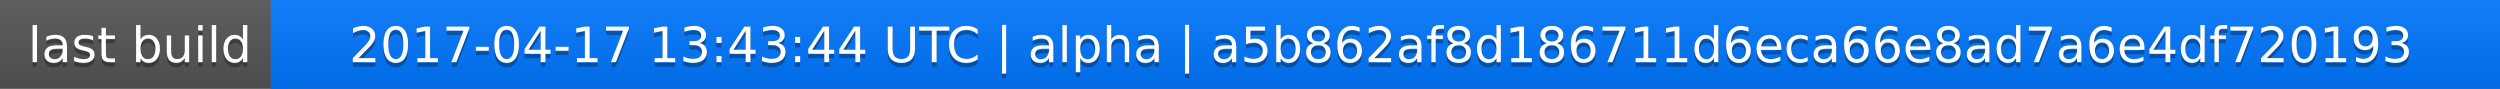
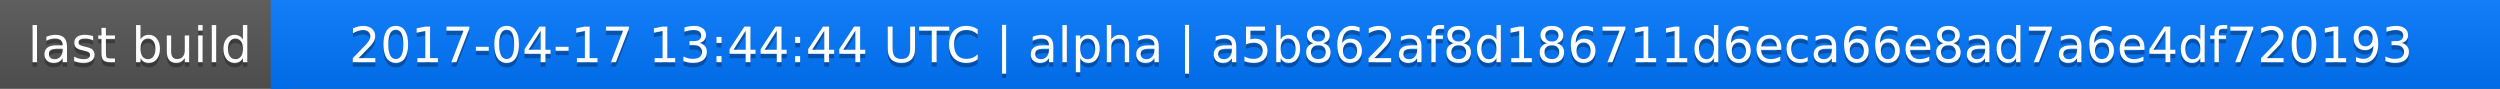
<svg xmlns="http://www.w3.org/2000/svg" width="563" height="20">
  <linearGradient id="a" x2="0" y2="100%">
    <stop offset="0" stop-color="#bbb" stop-opacity=".1" />
    <stop offset="1" stop-opacity=".1" />
  </linearGradient>
  <rect rx="0" width="563" height="20" fill="#555" />
  <rect rx="0" x="61" width="502" height="20" fill="#07f" />
  <path fill="#07f" d="M61 0h4v20h-4z" />
  <rect rx="0" width="563" height="20" fill="url(#a)" />
  <g fill="#fff" text-anchor="middle" font-family="DejaVu Sans,Verdana,Geneva,sans-serif" font-size="11">
    <text x="31.5" y="15" fill="#010101" fill-opacity=".3">last build</text>
    <text x="31.5" y="14">last build</text>
-     <text x="311" y="15" fill="#010101" fill-opacity=".3">2017-04-17 13:43:44 UTC | alpha | a5b862af8d186711d6eca66e8ad7a6e4df720193</text>
-     <text x="311" y="14">2017-04-17 13:43:44 UTC | alpha | a5b862af8d186711d6eca66e8ad7a6e4df720193</text>
+     <text x="311" y="15" fill="#010101" fill-opacity=".3">2017-04-17 13:44:44 UTC | alpha | a5b862af8d186711d6eca66e8ad7a6e4df720193</text>
+     <text x="311" y="14">2017-04-17 13:44:44 UTC | alpha | a5b862af8d186711d6eca66e8ad7a6e4df720193</text>
  </g>
</svg>
